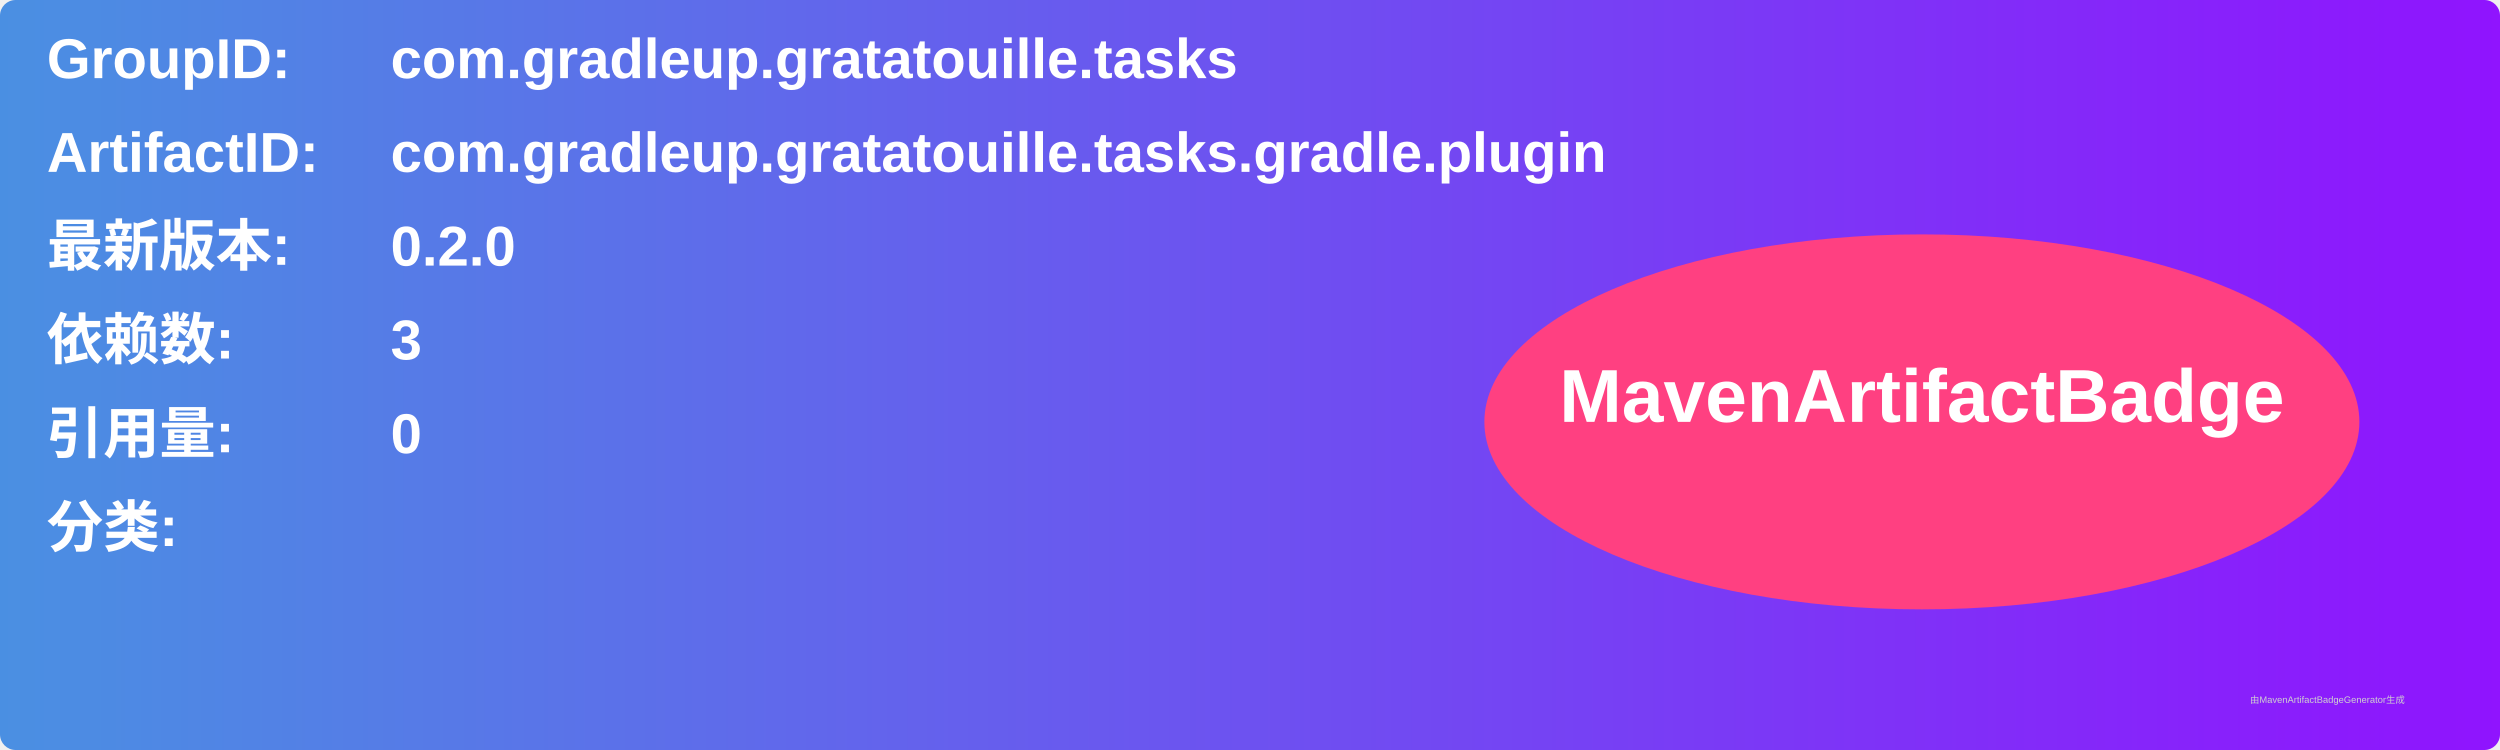
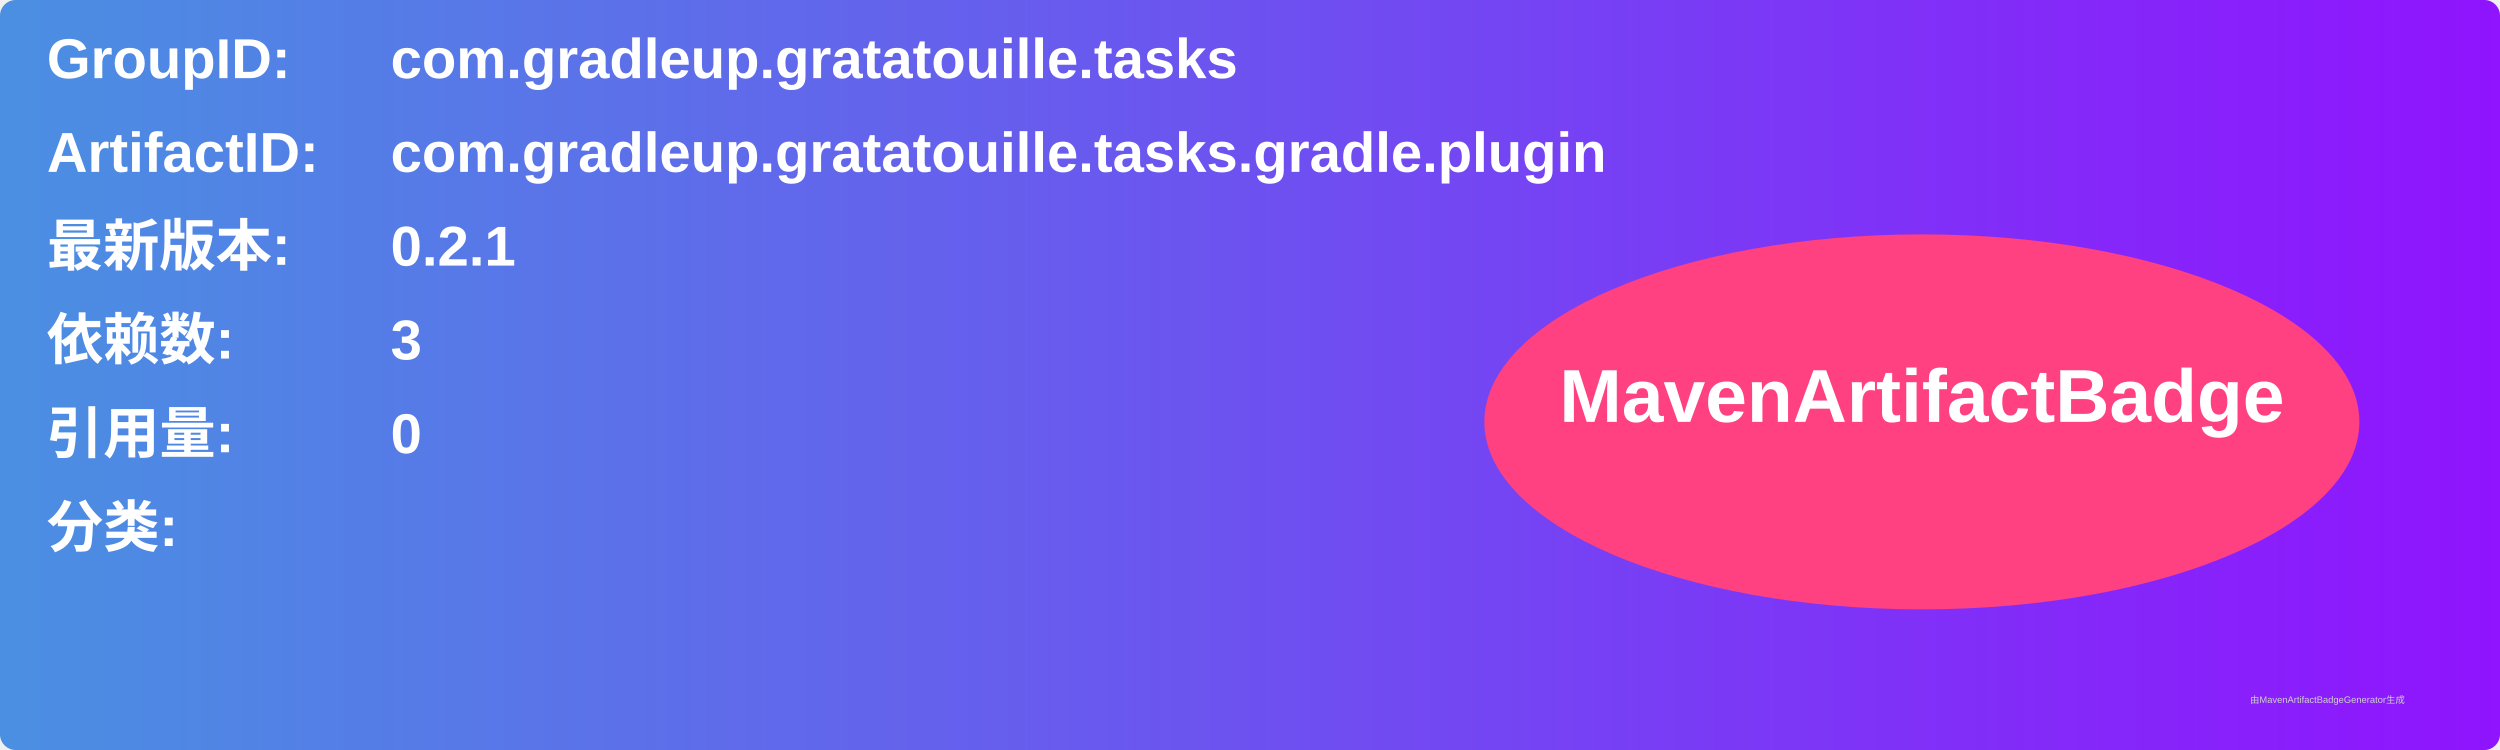
<svg xmlns="http://www.w3.org/2000/svg" width="800" height="240" viewBox="0 0 800 240">
  <linearGradient id="grad" x1="0%" y1="0%" x2="100%" y2="0%">
    <stop offset="0%" stop-color="#4a90e2" />
    <stop offset="100%" stop-color="#9013fe" />
  </linearGradient>
  <rect width="100%" height="100%" rx="5" ry="5" fill="url(#grad)" />
  <g transform="translate(15, 15)">
    <text x="0" y="10" font-family="Arial" font-size="18" fill="white" font-weight="bold" width="260">GroupID:</text>
    <text x="110" y="10" font-family="Arial" font-size="18" fill="white" font-weight="bold" width="460">com.gradleup.gratatouille.tasks</text>
    <text x="0" y="40" font-family="Arial" font-size="18" fill="white" font-weight="bold" width="260">ArtifactID:</text>
    <text x="110" y="40" font-family="Arial" font-size="18" fill="white" font-weight="bold" width="460">com.gradleup.gratatouille.tasks.gradle.plugin</text>
    <text x="0" y="70" font-family="Arial" font-size="18" fill="white" font-weight="bold">最新版本:</text>
    <text x="110" y="70" font-family="Arial" font-size="18" fill="white" font-weight="bold">
-       <tspan font-weight="bold">0.2.0</tspan>
+       <tspan font-weight="bold">0.2.1</tspan>
    </text>
    <text x="0" y="100" font-family="Arial" font-size="18" fill="white" font-weight="bold">依赖数: </text>
    <text x="110" y="100" font-family="Arial" font-size="18" fill="white">
      <tspan font-weight="bold">3</tspan>
    </text>
    <text x="0" y="130" font-family="Arial" font-size="18" fill="white" font-weight="bold">引用量: </text>
    <text x="110" y="130" font-family="Arial" font-size="18" fill="white">
      <tspan font-weight="bold">0</tspan>
    </text>
    <text x="0" y="160" font-family="Arial" font-size="18" fill="white" font-weight="bold">分类:</text>
    <text x="10" y="190" font-family="Arial" font-size="10" fill="white">
      <tspan font-weight="bold" />
    </text>
    <ellipse cx="600" cy="120" rx="140" ry="60" fill="#ff4081" />
    <text x="600" y="120" text-anchor="middle" font-family="Arial" font-size="24" fill="white" font-weight="bold">MavenArtifactBadge</text>
  </g>
  <text x="720" y="225" font-family="Arial" font-size="3" fill="#d0d0d0">由MavenArtifactBadgeGenerator生成</text>
</svg>
